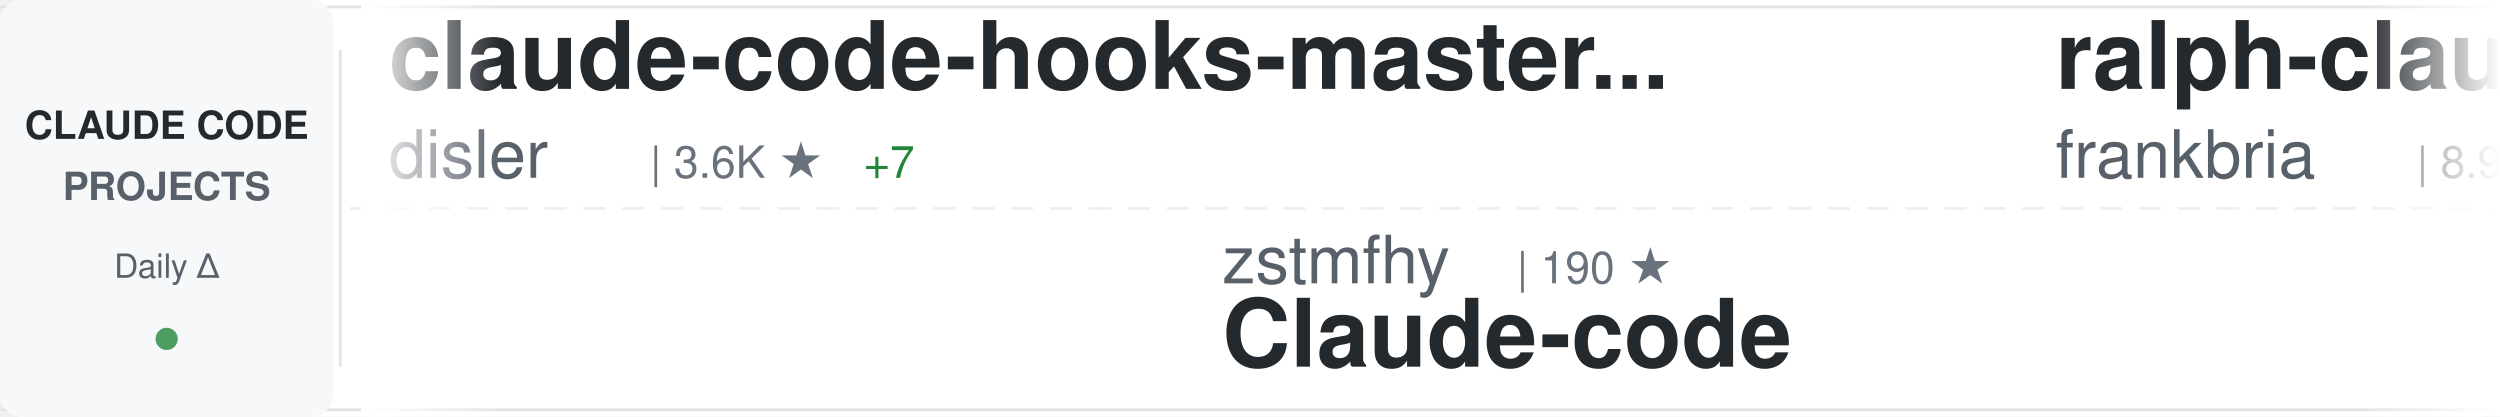
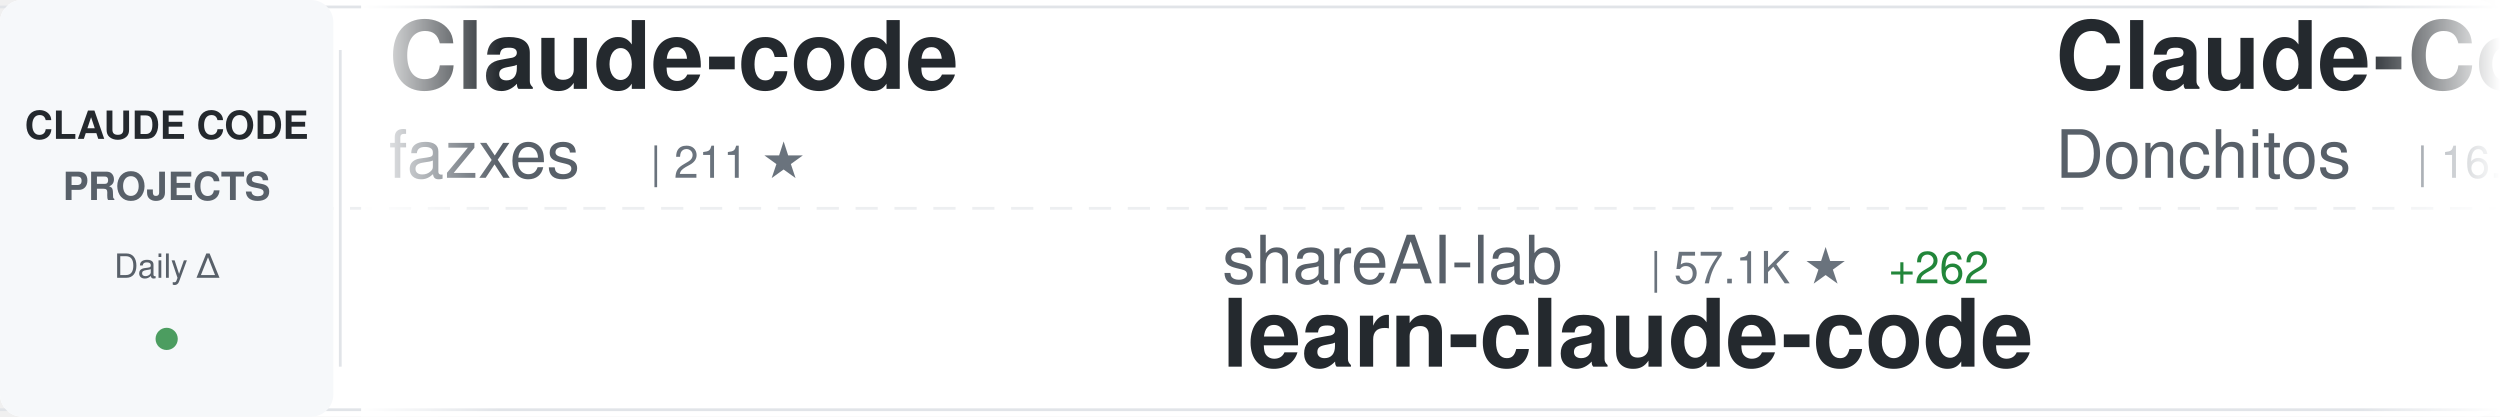
<svg xmlns="http://www.w3.org/2000/svg" width="900" height="150">
  <defs>
    <linearGradient id="awesomeLeftFade" x1="0%" y1="0%" x2="100%" y2="0%">
      <stop offset="0%" style="stop-color:#ffffff;stop-opacity:1" />
      <stop offset="100%" style="stop-color:#ffffff;stop-opacity:0" />
    </linearGradient>
    <linearGradient id="awesomeRightFade" x1="0%" y1="0%" x2="100%" y2="0%">
      <stop offset="0%" style="stop-color:#ffffff;stop-opacity:0" />
      <stop offset="100%" style="stop-color:#ffffff;stop-opacity:1" />
    </linearGradient>
  </defs>
  <rect width="900" height="150" fill="#ffffff" rx="8" />
  <rect x="0" y="2" width="900" height="1" fill="#e1e4e8" />
  <rect x="0" y="147" width="900" height="1" fill="#e1e4e8" />
  <line x1="0" y1="75" x2="900" y2="75" stroke="#e1e4e8" stroke-width="1" stroke-dasharray="8 6" opacity="0.6" />
  <rect x="0" y="0" width="120" height="150" fill="#f6f8fa" rx="8" />
  <text x="60" y="50" font-family="-apple-system, BlinkMacSystemFont, 'Segoe UI', Helvetica, Arial, sans-serif" font-size="14" font-weight="600" fill="#24292e" text-anchor="middle">CLAUDE CODE</text>
  <text x="60" y="72" font-family="-apple-system, BlinkMacSystemFont, 'Segoe UI', Helvetica, Arial, sans-serif" font-size="14" font-weight="600" fill="#586069" text-anchor="middle">PROJECTS</text>
  <text x="60" y="100" font-family="-apple-system, BlinkMacSystemFont, 'Segoe UI', Helvetica, Arial, sans-serif" font-size="12" font-weight="500" fill="#586069" text-anchor="middle">Daily Δ</text>
  <circle cx="60" cy="122" r="4" fill="#22863a" opacity="0.8" />
  <rect x="122" y="18" width="1" height="114" fill="#e1e4e8" />
  <clipPath id="awesomeTickerClip">
    <rect x="130" y="0" width="770" height="150" />
  </clipPath>
  <g clip-path="url(#awesomeTickerClip)">
    <g id="awesomeTickerItems">
      <animateTransform attributeName="transform" attributeType="XML" type="translate" from="0 0" to="-3000 0" dur="54s" repeatCount="indefinite" />
      <g transform="translate(0, 0)">
-         <text x="140" y="32" font-family="-apple-system, BlinkMacSystemFont, 'Segoe UI', Helvetica, Arial, sans-serif" font-size="34" font-weight="600" fill="#24292e">claude-code-hooks-master...</text>
-         <text x="140" y="64" font-family="-apple-system, BlinkMacSystemFont, 'Segoe UI', Helvetica, Arial, sans-serif" font-size="24" font-weight="400" fill="#586069">disler</text>
-         <text x="234" y="64" font-family="-apple-system, BlinkMacSystemFont, 'Segoe UI', Helvetica, Arial, sans-serif" font-size="16" font-weight="500" fill="#6a737d">| 3.6K ★</text>
-         <text x="311" y="64" font-family="-apple-system, BlinkMacSystemFont, 'Segoe UI', Helvetica, Arial, sans-serif" font-size="16" font-weight="500" fill="#22863a"> +7</text>
+         <text x="140" y="32" font-family="-apple-system, BlinkMacSystemFont, 'Segoe UI', Helvetica, Arial, sans-serif" font-size="34" font-weight="600" fill="#24292e">Claude-code</text>
+         <text x="140" y="64" font-family="-apple-system, BlinkMacSystemFont, 'Segoe UI', Helvetica, Arial, sans-serif" font-size="24" font-weight="400" fill="#586069">fazxes</text>
+         <text x="234" y="64" font-family="-apple-system, BlinkMacSystemFont, 'Segoe UI', Helvetica, Arial, sans-serif" font-size="16" font-weight="500" fill="#6a737d">| 211 ★</text>
      </g>
      <g transform="translate(300, 0)">
-         <text x="140" y="102" font-family="-apple-system, BlinkMacSystemFont, 'Segoe UI', Helvetica, Arial, sans-serif" font-size="24" font-weight="400" fill="#586069">zstmfhy</text>
-         <text x="246" y="102" font-family="-apple-system, BlinkMacSystemFont, 'Segoe UI', Helvetica, Arial, sans-serif" font-size="16" font-weight="500" fill="#6a737d">| 190 ★</text>
-         <text x="140" y="132" font-family="-apple-system, BlinkMacSystemFont, 'Segoe UI', Helvetica, Arial, sans-serif" font-size="34" font-weight="600" fill="#24292e">Claude-code</text>
+         <text x="140" y="102" font-family="-apple-system, BlinkMacSystemFont, 'Segoe UI', Helvetica, Arial, sans-serif" font-size="24" font-weight="400" fill="#586069">shareAI-lab</text>
+         <text x="294" y="102" font-family="-apple-system, BlinkMacSystemFont, 'Segoe UI', Helvetica, Arial, sans-serif" font-size="16" font-weight="500" fill="#6a737d">| 57.1K ★</text>
+         <text x="380" y="102" font-family="-apple-system, BlinkMacSystemFont, 'Segoe UI', Helvetica, Arial, sans-serif" font-size="16" font-weight="500" fill="#22863a"> +262</text>
+         <text x="140" y="132" font-family="-apple-system, BlinkMacSystemFont, 'Segoe UI', Helvetica, Arial, sans-serif" font-size="34" font-weight="600" fill="#24292e">learn-claude-code</text>
      </g>
      <g transform="translate(600, 0)">
-         <text x="140" y="32" font-family="-apple-system, BlinkMacSystemFont, 'Segoe UI', Helvetica, Arial, sans-serif" font-size="34" font-weight="600" fill="#24292e">ralph-claude-code</text>
-         <text x="140" y="64" font-family="-apple-system, BlinkMacSystemFont, 'Segoe UI', Helvetica, Arial, sans-serif" font-size="24" font-weight="400" fill="#586069">frankbria</text>
-         <text x="270" y="64" font-family="-apple-system, BlinkMacSystemFont, 'Segoe UI', Helvetica, Arial, sans-serif" font-size="16" font-weight="500" fill="#6a737d">| 8.9K ★</text>
-         <text x="347" y="64" font-family="-apple-system, BlinkMacSystemFont, 'Segoe UI', Helvetica, Arial, sans-serif" font-size="16" font-weight="500" fill="#22863a"> +16</text>
+         <text x="140" y="32" font-family="-apple-system, BlinkMacSystemFont, 'Segoe UI', Helvetica, Arial, sans-serif" font-size="34" font-weight="600" fill="#24292e">Claude-Code-Game-Studios</text>
+         <text x="140" y="64" font-family="-apple-system, BlinkMacSystemFont, 'Segoe UI', Helvetica, Arial, sans-serif" font-size="24" font-weight="400" fill="#586069">Donchitos</text>
+         <text x="270" y="64" font-family="-apple-system, BlinkMacSystemFont, 'Segoe UI', Helvetica, Arial, sans-serif" font-size="16" font-weight="500" fill="#6a737d">| 16.4K ★</text>
+         <text x="356" y="64" font-family="-apple-system, BlinkMacSystemFont, 'Segoe UI', Helvetica, Arial, sans-serif" font-size="16" font-weight="500" fill="#22863a"> +126</text>
      </g>
      <g transform="translate(900, 0)">
-         <text x="140" y="102" font-family="-apple-system, BlinkMacSystemFont, 'Segoe UI', Helvetica, Arial, sans-serif" font-size="24" font-weight="400" fill="#586069">fuergaosi233</text>
-         <text x="306" y="102" font-family="-apple-system, BlinkMacSystemFont, 'Segoe UI', Helvetica, Arial, sans-serif" font-size="16" font-weight="500" fill="#6a737d">| 2.5K ★</text>
-         <text x="383" y="102" font-family="-apple-system, BlinkMacSystemFont, 'Segoe UI', Helvetica, Arial, sans-serif" font-size="16" font-weight="500" fill="#22863a"> +14</text>
-         <text x="140" y="132" font-family="-apple-system, BlinkMacSystemFont, 'Segoe UI', Helvetica, Arial, sans-serif" font-size="34" font-weight="600" fill="#24292e">claude-code-proxy</text>
+         <text x="140" y="102" font-family="-apple-system, BlinkMacSystemFont, 'Segoe UI', Helvetica, Arial, sans-serif" font-size="24" font-weight="400" fill="#586069">oboard</text>
+         <text x="234" y="102" font-family="-apple-system, BlinkMacSystemFont, 'Segoe UI', Helvetica, Arial, sans-serif" font-size="16" font-weight="500" fill="#6a737d">| 3.1K ★</text>
+         <text x="311" y="102" font-family="-apple-system, BlinkMacSystemFont, 'Segoe UI', Helvetica, Arial, sans-serif" font-size="16" font-weight="500" fill="#22863a"> +1</text>
+         <text x="140" y="132" font-family="-apple-system, BlinkMacSystemFont, 'Segoe UI', Helvetica, Arial, sans-serif" font-size="34" font-weight="600" fill="#24292e">claude-code-rev</text>
      </g>
      <g transform="translate(1200, 0)">
-         <text x="140" y="32" font-family="-apple-system, BlinkMacSystemFont, 'Segoe UI', Helvetica, Arial, sans-serif" font-size="34" font-weight="600" fill="#24292e">how-claude-code-works</text>
-         <text x="140" y="64" font-family="-apple-system, BlinkMacSystemFont, 'Segoe UI', Helvetica, Arial, sans-serif" font-size="24" font-weight="400" fill="#586069">Windy3f3f3f3f</text>
-         <text x="318" y="64" font-family="-apple-system, BlinkMacSystemFont, 'Segoe UI', Helvetica, Arial, sans-serif" font-size="16" font-weight="500" fill="#6a737d">| 2.0K ★</text>
-         <text x="395" y="64" font-family="-apple-system, BlinkMacSystemFont, 'Segoe UI', Helvetica, Arial, sans-serif" font-size="16" font-weight="500" fill="#22863a"> +9</text>
+         <text x="140" y="32" font-family="-apple-system, BlinkMacSystemFont, 'Segoe UI', Helvetica, Arial, sans-serif" font-size="34" font-weight="600" fill="#24292e">claude-code-reverse</text>
+         <text x="140" y="64" font-family="-apple-system, BlinkMacSystemFont, 'Segoe UI', Helvetica, Arial, sans-serif" font-size="24" font-weight="400" fill="#586069">Yuyz0112</text>
+         <text x="258" y="64" font-family="-apple-system, BlinkMacSystemFont, 'Segoe UI', Helvetica, Arial, sans-serif" font-size="16" font-weight="500" fill="#6a737d">| 2.4K ★</text>
+         <text x="335" y="64" font-family="-apple-system, BlinkMacSystemFont, 'Segoe UI', Helvetica, Arial, sans-serif" font-size="16" font-weight="500" fill="#22863a"> +3</text>
      </g>
      <g transform="translate(1500, 0)">
-         <text x="140" y="102" font-family="-apple-system, BlinkMacSystemFont, 'Segoe UI', Helvetica, Arial, sans-serif" font-size="24" font-weight="400" fill="#586069">repowise-dev</text>
-         <text x="306" y="102" font-family="-apple-system, BlinkMacSystemFont, 'Segoe UI', Helvetica, Arial, sans-serif" font-size="16" font-weight="500" fill="#6a737d">| 973 ★</text>
-         <text x="374" y="102" font-family="-apple-system, BlinkMacSystemFont, 'Segoe UI', Helvetica, Arial, sans-serif" font-size="16" font-weight="500" fill="#22863a"> +1</text>
-         <text x="140" y="132" font-family="-apple-system, BlinkMacSystemFont, 'Segoe UI', Helvetica, Arial, sans-serif" font-size="34" font-weight="600" fill="#24292e">claude-code-prompts</text>
+         <text x="140" y="102" font-family="-apple-system, BlinkMacSystemFont, 'Segoe UI', Helvetica, Arial, sans-serif" font-size="24" font-weight="400" fill="#586069">Yeachan-Heo</text>
+         <text x="294" y="102" font-family="-apple-system, BlinkMacSystemFont, 'Segoe UI', Helvetica, Arial, sans-serif" font-size="16" font-weight="500" fill="#6a737d">| 31.7K ★</text>
+         <text x="380" y="102" font-family="-apple-system, BlinkMacSystemFont, 'Segoe UI', Helvetica, Arial, sans-serif" font-size="16" font-weight="500" fill="#22863a"> +184</text>
+         <text x="140" y="132" font-family="-apple-system, BlinkMacSystemFont, 'Segoe UI', Helvetica, Arial, sans-serif" font-size="34" font-weight="600" fill="#24292e">oh-my-claudecode</text>
      </g>
      <g transform="translate(1800, 0)">
-         <text x="140" y="32" font-family="-apple-system, BlinkMacSystemFont, 'Segoe UI', Helvetica, Arial, sans-serif" font-size="34" font-weight="600" fill="#24292e">claude-plugins-official</text>
-         <text x="140" y="64" font-family="-apple-system, BlinkMacSystemFont, 'Segoe UI', Helvetica, Arial, sans-serif" font-size="24" font-weight="400" fill="#586069">anthropics</text>
-         <text x="282" y="64" font-family="-apple-system, BlinkMacSystemFont, 'Segoe UI', Helvetica, Arial, sans-serif" font-size="16" font-weight="500" fill="#6a737d">| 18.1K ★</text>
-         <text x="368" y="64" font-family="-apple-system, BlinkMacSystemFont, 'Segoe UI', Helvetica, Arial, sans-serif" font-size="16" font-weight="500" fill="#22863a"> +83</text>
+         <text x="140" y="32" font-family="-apple-system, BlinkMacSystemFont, 'Segoe UI', Helvetica, Arial, sans-serif" font-size="34" font-weight="600" fill="#24292e">Claude-Code-Usage-Monito...</text>
+         <text x="140" y="64" font-family="-apple-system, BlinkMacSystemFont, 'Segoe UI', Helvetica, Arial, sans-serif" font-size="24" font-weight="400" fill="#586069">Maciek-roboblog</text>
+         <text x="342" y="64" font-family="-apple-system, BlinkMacSystemFont, 'Segoe UI', Helvetica, Arial, sans-serif" font-size="16" font-weight="500" fill="#6a737d">| 7.8K ★</text>
+         <text x="419" y="64" font-family="-apple-system, BlinkMacSystemFont, 'Segoe UI', Helvetica, Arial, sans-serif" font-size="16" font-weight="500" fill="#22863a"> +19</text>
      </g>
      <g transform="translate(2100, 0)">
-         <text x="140" y="102" font-family="-apple-system, BlinkMacSystemFont, 'Segoe UI', Helvetica, Arial, sans-serif" font-size="24" font-weight="400" fill="#586069">Alishahryar1</text>
-         <text x="306" y="102" font-family="-apple-system, BlinkMacSystemFont, 'Segoe UI', Helvetica, Arial, sans-serif" font-size="16" font-weight="500" fill="#6a737d">| 16.3K ★</text>
-         <text x="392" y="102" font-family="-apple-system, BlinkMacSystemFont, 'Segoe UI', Helvetica, Arial, sans-serif" font-size="16" font-weight="500" fill="#22863a"> +2.3K</text>
-         <text x="140" y="132" font-family="-apple-system, BlinkMacSystemFont, 'Segoe UI', Helvetica, Arial, sans-serif" font-size="34" font-weight="600" fill="#24292e">free-claude-code</text>
+         <text x="140" y="102" font-family="-apple-system, BlinkMacSystemFont, 'Segoe UI', Helvetica, Arial, sans-serif" font-size="24" font-weight="400" fill="#586069">hangsman</text>
+         <text x="258" y="102" font-family="-apple-system, BlinkMacSystemFont, 'Segoe UI', Helvetica, Arial, sans-serif" font-size="16" font-weight="500" fill="#6a737d">| 762 ★</text>
+         <text x="326" y="102" font-family="-apple-system, BlinkMacSystemFont, 'Segoe UI', Helvetica, Arial, sans-serif" font-size="16" font-weight="500" fill="#22863a"> +1</text>
+         <text x="140" y="132" font-family="-apple-system, BlinkMacSystemFont, 'Segoe UI', Helvetica, Arial, sans-serif" font-size="34" font-weight="600" fill="#24292e">claude-code-source</text>
      </g>
      <g transform="translate(2400, 0)">
-         <text x="140" y="32" font-family="-apple-system, BlinkMacSystemFont, 'Segoe UI', Helvetica, Arial, sans-serif" font-size="34" font-weight="600" fill="#24292e">claude_code_src</text>
-         <text x="140" y="64" font-family="-apple-system, BlinkMacSystemFont, 'Segoe UI', Helvetica, Arial, sans-serif" font-size="24" font-weight="400" fill="#586069">ponponon</text>
-         <text x="258" y="64" font-family="-apple-system, BlinkMacSystemFont, 'Segoe UI', Helvetica, Arial, sans-serif" font-size="16" font-weight="500" fill="#6a737d">| 2.2K ★</text>
-         <text x="335" y="64" font-family="-apple-system, BlinkMacSystemFont, 'Segoe UI', Helvetica, Arial, sans-serif" font-size="16" font-weight="500" fill="#22863a"> +4</text>
+         <text x="140" y="32" font-family="-apple-system, BlinkMacSystemFont, 'Segoe UI', Helvetica, Arial, sans-serif" font-size="34" font-weight="600" fill="#24292e">claude_code_bridge</text>
+         <text x="140" y="64" font-family="-apple-system, BlinkMacSystemFont, 'Segoe UI', Helvetica, Arial, sans-serif" font-size="24" font-weight="400" fill="#586069">bfly123</text>
+         <text x="246" y="64" font-family="-apple-system, BlinkMacSystemFont, 'Segoe UI', Helvetica, Arial, sans-serif" font-size="16" font-weight="500" fill="#6a737d">| 2.4K ★</text>
+         <text x="323" y="64" font-family="-apple-system, BlinkMacSystemFont, 'Segoe UI', Helvetica, Arial, sans-serif" font-size="16" font-weight="500" fill="#22863a"> +11</text>
      </g>
      <g transform="translate(2700, 0)">
-         <text x="140" y="102" font-family="-apple-system, BlinkMacSystemFont, 'Segoe UI', Helvetica, Arial, sans-serif" font-size="24" font-weight="400" fill="#586069">Donchitos</text>
-         <text x="270" y="102" font-family="-apple-system, BlinkMacSystemFont, 'Segoe UI', Helvetica, Arial, sans-serif" font-size="16" font-weight="500" fill="#6a737d">| 16.4K ★</text>
-         <text x="356" y="102" font-family="-apple-system, BlinkMacSystemFont, 'Segoe UI', Helvetica, Arial, sans-serif" font-size="16" font-weight="500" fill="#22863a"> +133</text>
-         <text x="140" y="132" font-family="-apple-system, BlinkMacSystemFont, 'Segoe UI', Helvetica, Arial, sans-serif" font-size="34" font-weight="600" fill="#24292e">Claude-Code-Game-Studios</text>
+         <text x="140" y="102" font-family="-apple-system, BlinkMacSystemFont, 'Segoe UI', Helvetica, Arial, sans-serif" font-size="24" font-weight="400" fill="#586069">lorryjovens-hub</text>
+         <text x="342" y="102" font-family="-apple-system, BlinkMacSystemFont, 'Segoe UI', Helvetica, Arial, sans-serif" font-size="16" font-weight="500" fill="#6a737d">| 1.5K ★</text>
+         <text x="419" y="102" font-family="-apple-system, BlinkMacSystemFont, 'Segoe UI', Helvetica, Arial, sans-serif" font-size="16" font-weight="500" fill="#22863a"> +8</text>
+         <text x="140" y="132" font-family="-apple-system, BlinkMacSystemFont, 'Segoe UI', Helvetica, Arial, sans-serif" font-size="34" font-weight="600" fill="#24292e">claude-code-rust</text>
      </g>
      <g transform="translate(3000, 0)">
-         <text x="140" y="32" font-family="-apple-system, BlinkMacSystemFont, 'Segoe UI', Helvetica, Arial, sans-serif" font-size="34" font-weight="600" fill="#24292e">claude-code-hooks-master...</text>
-         <text x="140" y="64" font-family="-apple-system, BlinkMacSystemFont, 'Segoe UI', Helvetica, Arial, sans-serif" font-size="24" font-weight="400" fill="#586069">disler</text>
-         <text x="234" y="64" font-family="-apple-system, BlinkMacSystemFont, 'Segoe UI', Helvetica, Arial, sans-serif" font-size="16" font-weight="500" fill="#6a737d">| 3.6K ★</text>
-         <text x="311" y="64" font-family="-apple-system, BlinkMacSystemFont, 'Segoe UI', Helvetica, Arial, sans-serif" font-size="16" font-weight="500" fill="#22863a"> +7</text>
+         <text x="140" y="32" font-family="-apple-system, BlinkMacSystemFont, 'Segoe UI', Helvetica, Arial, sans-serif" font-size="34" font-weight="600" fill="#24292e">Claude-code</text>
+         <text x="140" y="64" font-family="-apple-system, BlinkMacSystemFont, 'Segoe UI', Helvetica, Arial, sans-serif" font-size="24" font-weight="400" fill="#586069">fazxes</text>
+         <text x="234" y="64" font-family="-apple-system, BlinkMacSystemFont, 'Segoe UI', Helvetica, Arial, sans-serif" font-size="16" font-weight="500" fill="#6a737d">| 211 ★</text>
      </g>
      <g transform="translate(3300, 0)">
-         <text x="140" y="102" font-family="-apple-system, BlinkMacSystemFont, 'Segoe UI', Helvetica, Arial, sans-serif" font-size="24" font-weight="400" fill="#586069">zstmfhy</text>
-         <text x="246" y="102" font-family="-apple-system, BlinkMacSystemFont, 'Segoe UI', Helvetica, Arial, sans-serif" font-size="16" font-weight="500" fill="#6a737d">| 190 ★</text>
-         <text x="140" y="132" font-family="-apple-system, BlinkMacSystemFont, 'Segoe UI', Helvetica, Arial, sans-serif" font-size="34" font-weight="600" fill="#24292e">Claude-code</text>
+         <text x="140" y="102" font-family="-apple-system, BlinkMacSystemFont, 'Segoe UI', Helvetica, Arial, sans-serif" font-size="24" font-weight="400" fill="#586069">shareAI-lab</text>
+         <text x="294" y="102" font-family="-apple-system, BlinkMacSystemFont, 'Segoe UI', Helvetica, Arial, sans-serif" font-size="16" font-weight="500" fill="#6a737d">| 57.1K ★</text>
+         <text x="380" y="102" font-family="-apple-system, BlinkMacSystemFont, 'Segoe UI', Helvetica, Arial, sans-serif" font-size="16" font-weight="500" fill="#22863a"> +262</text>
+         <text x="140" y="132" font-family="-apple-system, BlinkMacSystemFont, 'Segoe UI', Helvetica, Arial, sans-serif" font-size="34" font-weight="600" fill="#24292e">learn-claude-code</text>
      </g>
      <g transform="translate(3600, 0)">
-         <text x="140" y="32" font-family="-apple-system, BlinkMacSystemFont, 'Segoe UI', Helvetica, Arial, sans-serif" font-size="34" font-weight="600" fill="#24292e">ralph-claude-code</text>
-         <text x="140" y="64" font-family="-apple-system, BlinkMacSystemFont, 'Segoe UI', Helvetica, Arial, sans-serif" font-size="24" font-weight="400" fill="#586069">frankbria</text>
-         <text x="270" y="64" font-family="-apple-system, BlinkMacSystemFont, 'Segoe UI', Helvetica, Arial, sans-serif" font-size="16" font-weight="500" fill="#6a737d">| 8.9K ★</text>
-         <text x="347" y="64" font-family="-apple-system, BlinkMacSystemFont, 'Segoe UI', Helvetica, Arial, sans-serif" font-size="16" font-weight="500" fill="#22863a"> +16</text>
+         <text x="140" y="32" font-family="-apple-system, BlinkMacSystemFont, 'Segoe UI', Helvetica, Arial, sans-serif" font-size="34" font-weight="600" fill="#24292e">Claude-Code-Game-Studios</text>
+         <text x="140" y="64" font-family="-apple-system, BlinkMacSystemFont, 'Segoe UI', Helvetica, Arial, sans-serif" font-size="24" font-weight="400" fill="#586069">Donchitos</text>
+         <text x="270" y="64" font-family="-apple-system, BlinkMacSystemFont, 'Segoe UI', Helvetica, Arial, sans-serif" font-size="16" font-weight="500" fill="#6a737d">| 16.4K ★</text>
+         <text x="356" y="64" font-family="-apple-system, BlinkMacSystemFont, 'Segoe UI', Helvetica, Arial, sans-serif" font-size="16" font-weight="500" fill="#22863a"> +126</text>
      </g>
      <g transform="translate(3900, 0)">
-         <text x="140" y="102" font-family="-apple-system, BlinkMacSystemFont, 'Segoe UI', Helvetica, Arial, sans-serif" font-size="24" font-weight="400" fill="#586069">fuergaosi233</text>
-         <text x="306" y="102" font-family="-apple-system, BlinkMacSystemFont, 'Segoe UI', Helvetica, Arial, sans-serif" font-size="16" font-weight="500" fill="#6a737d">| 2.5K ★</text>
-         <text x="383" y="102" font-family="-apple-system, BlinkMacSystemFont, 'Segoe UI', Helvetica, Arial, sans-serif" font-size="16" font-weight="500" fill="#22863a"> +14</text>
-         <text x="140" y="132" font-family="-apple-system, BlinkMacSystemFont, 'Segoe UI', Helvetica, Arial, sans-serif" font-size="34" font-weight="600" fill="#24292e">claude-code-proxy</text>
+         <text x="140" y="102" font-family="-apple-system, BlinkMacSystemFont, 'Segoe UI', Helvetica, Arial, sans-serif" font-size="24" font-weight="400" fill="#586069">oboard</text>
+         <text x="234" y="102" font-family="-apple-system, BlinkMacSystemFont, 'Segoe UI', Helvetica, Arial, sans-serif" font-size="16" font-weight="500" fill="#6a737d">| 3.1K ★</text>
+         <text x="311" y="102" font-family="-apple-system, BlinkMacSystemFont, 'Segoe UI', Helvetica, Arial, sans-serif" font-size="16" font-weight="500" fill="#22863a"> +1</text>
+         <text x="140" y="132" font-family="-apple-system, BlinkMacSystemFont, 'Segoe UI', Helvetica, Arial, sans-serif" font-size="34" font-weight="600" fill="#24292e">claude-code-rev</text>
      </g>
    </g>
  </g>
  <rect x="130" y="0" width="50" height="150" fill="url(#awesomeLeftFade)" />
  <rect x="850" y="0" width="50" height="150" fill="url(#awesomeRightFade)" />
</svg>
